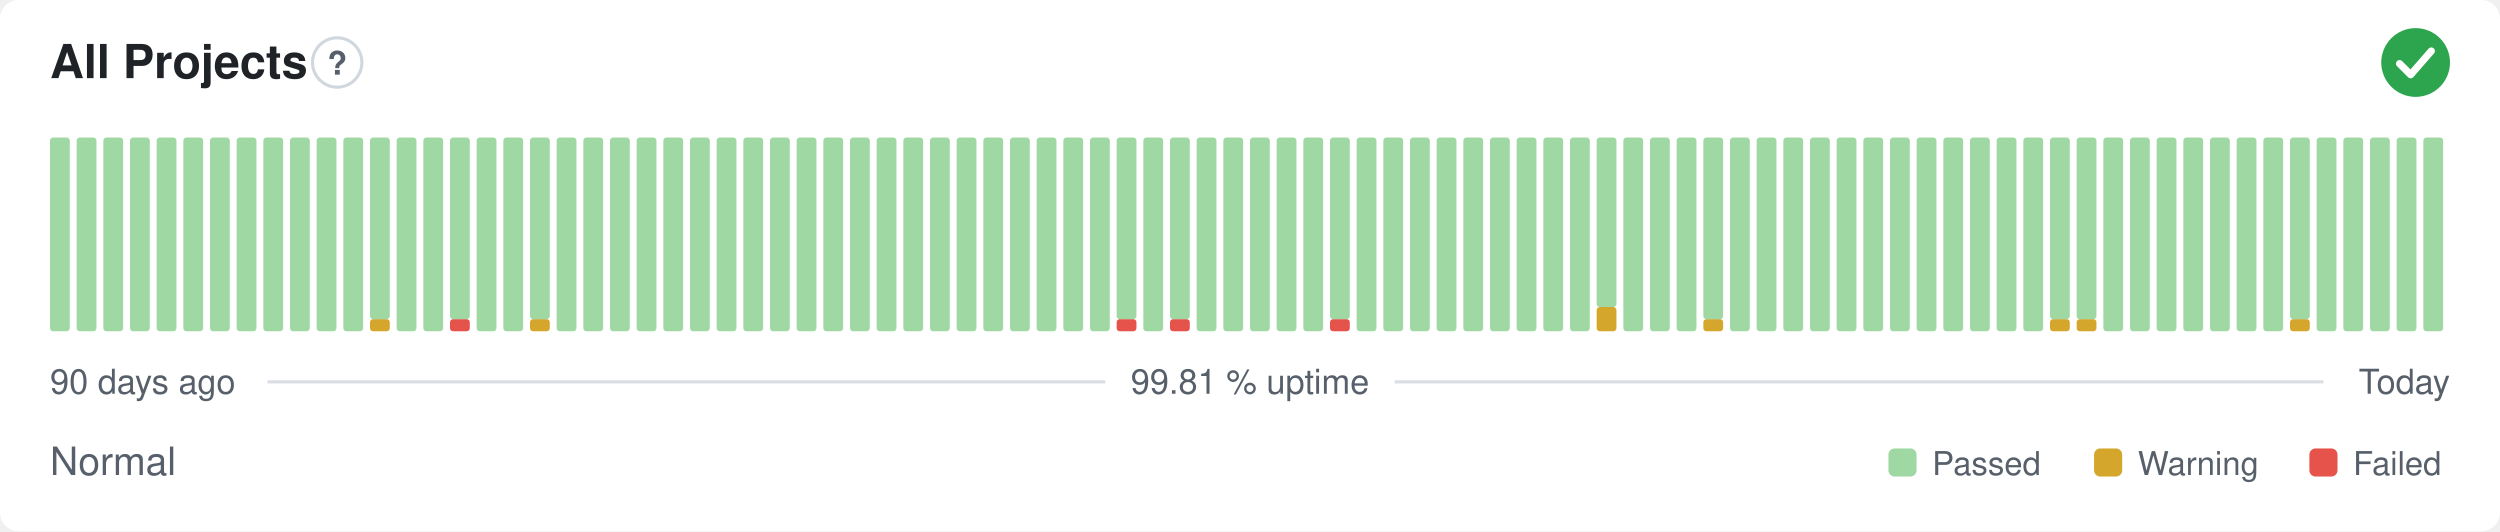
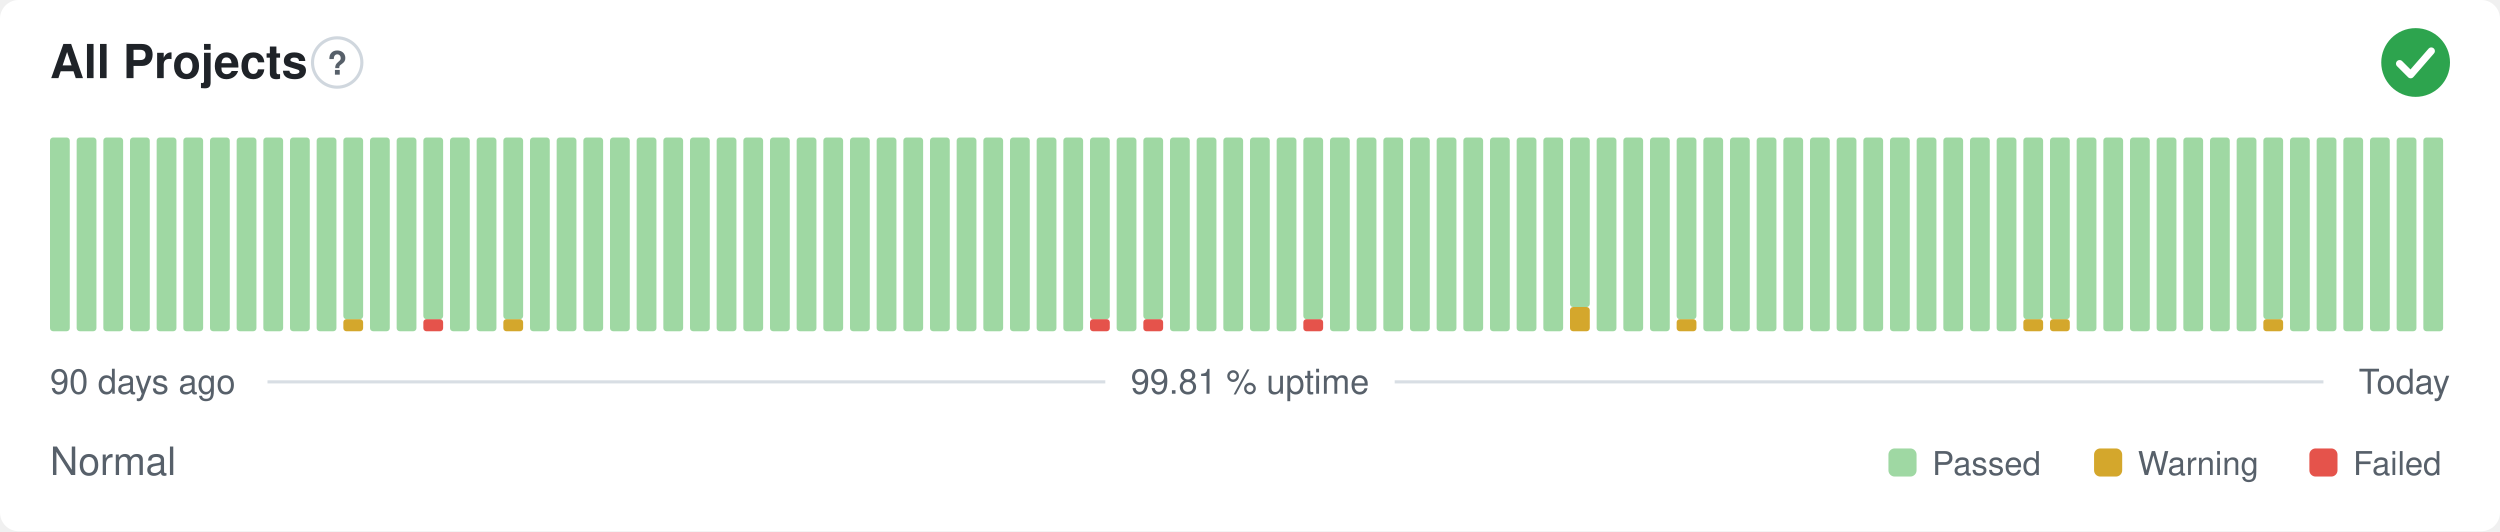
<svg xmlns="http://www.w3.org/2000/svg" width="800" height="170" viewBox="0 0 800 170" role="img" aria-label="All Projects: Normal, 99.81 % uptime over the last 90 days" font-family="-apple-system,BlinkMacSystemFont,'Segoe UI',Helvetica,Arial,sans-serif">
  <style>
    @media (prefers-color-scheme: dark) {
      .bg { fill: #0d1117 }
      .title { fill: #e6edf3 }
      .muted { fill: #8b949e }
      .hint { stroke: #30363d }
      .rule { stroke: #30363d }
      .nodata { fill: #21262d }
    }
  </style>
  <rect class="bg" width="800" height="170" rx="6" fill="#ffffff" />
  <text class="title" x="16" y="25" font-size="15" font-weight="600" fill="#1f2328">All Projects</text>
  <circle class="hint" cx="107.9" cy="20" r="7.9" fill="none" stroke="#d0d7de" stroke-width="1" />
  <text class="muted" x="107.9" y="23.9" text-anchor="middle" font-size="10.4" font-weight="700" fill="#57606a">?</text>
  <circle cx="773" cy="20" r="11" fill="#2da44e" />
  <path d="M767.87 20.37l3.54 3.54 6.60 -7.58" fill="none" stroke="#fff" stroke-width="2.31" stroke-linecap="round" stroke-linejoin="round" />
  <rect x="16.00" y="44.00" width="6.33" height="62.00" rx="1" fill="#9fd8a3" />
  <rect x="24.53" y="44.00" width="6.33" height="62.00" rx="1" fill="#9fd8a3" />
  <rect x="33.07" y="44.00" width="6.33" height="62.00" rx="1" fill="#9fd8a3" />
  <rect x="41.60" y="44.00" width="6.33" height="62.00" rx="1" fill="#9fd8a3" />
  <rect x="50.13" y="44.00" width="6.33" height="62.00" rx="1" fill="#9fd8a3" />
  <rect x="58.67" y="44.00" width="6.33" height="62.00" rx="1" fill="#9fd8a3" />
  <rect x="67.20" y="44.00" width="6.33" height="62.00" rx="1" fill="#9fd8a3" />
  <rect x="75.73" y="44.00" width="6.33" height="62.00" rx="1" fill="#9fd8a3" />
  <rect x="84.27" y="44.00" width="6.33" height="62.00" rx="1" fill="#9fd8a3" />
  <rect x="92.80" y="44.00" width="6.33" height="62.00" rx="1" fill="#9fd8a3" />
  <rect x="101.33" y="44.00" width="6.33" height="62.00" rx="1" fill="#9fd8a3" />
-   <rect x="109.87" y="44.00" width="6.33" height="62.00" rx="1" fill="#9fd8a3" />
-   <rect x="118.40" y="102.13" width="6.33" height="3.88" rx="1" fill="#d4a72c" />
-   <rect x="118.40" y="44.00" width="6.33" height="58.13" rx="1" fill="#9fd8a3" />
+   <rect x="109.87" y="102.13" width="6.33" height="3.88" rx="1" fill="#d4a72c" />
+   <rect x="109.87" y="44.00" width="6.33" height="58.13" rx="1" fill="#9fd8a3" />
+   <rect x="118.40" y="44.00" width="6.33" height="62.00" rx="1" fill="#9fd8a3" />
  <rect x="126.93" y="44.00" width="6.33" height="62.00" rx="1" fill="#9fd8a3" />
-   <rect x="135.47" y="44.00" width="6.33" height="62.00" rx="1" fill="#9fd8a3" />
-   <rect x="144.00" y="102.13" width="6.33" height="3.88" rx="1" fill="#e5534b" />
-   <rect x="144.00" y="44.00" width="6.33" height="58.13" rx="1" fill="#9fd8a3" />
+   <rect x="135.47" y="102.13" width="6.33" height="3.88" rx="1" fill="#e5534b" />
+   <rect x="135.47" y="44.00" width="6.33" height="58.13" rx="1" fill="#9fd8a3" />
+   <rect x="144.00" y="44.00" width="6.33" height="62.00" rx="1" fill="#9fd8a3" />
  <rect x="152.53" y="44.00" width="6.33" height="62.00" rx="1" fill="#9fd8a3" />
-   <rect x="161.07" y="44.00" width="6.33" height="62.00" rx="1" fill="#9fd8a3" />
-   <rect x="169.60" y="102.13" width="6.33" height="3.88" rx="1" fill="#d4a72c" />
-   <rect x="169.60" y="44.00" width="6.33" height="58.13" rx="1" fill="#9fd8a3" />
+   <rect x="161.07" y="102.13" width="6.33" height="3.88" rx="1" fill="#d4a72c" />
+   <rect x="161.07" y="44.00" width="6.33" height="58.13" rx="1" fill="#9fd8a3" />
+   <rect x="169.60" y="44.00" width="6.33" height="62.00" rx="1" fill="#9fd8a3" />
  <rect x="178.13" y="44.00" width="6.33" height="62.00" rx="1" fill="#9fd8a3" />
  <rect x="186.67" y="44.00" width="6.33" height="62.00" rx="1" fill="#9fd8a3" />
  <rect x="195.20" y="44.00" width="6.33" height="62.00" rx="1" fill="#9fd8a3" />
  <rect x="203.73" y="44.00" width="6.33" height="62.00" rx="1" fill="#9fd8a3" />
  <rect x="212.27" y="44.00" width="6.33" height="62.00" rx="1" fill="#9fd8a3" />
  <rect x="220.80" y="44.00" width="6.33" height="62.00" rx="1" fill="#9fd8a3" />
  <rect x="229.33" y="44.00" width="6.33" height="62.00" rx="1" fill="#9fd8a3" />
  <rect x="237.87" y="44.00" width="6.33" height="62.00" rx="1" fill="#9fd8a3" />
  <rect x="246.40" y="44.00" width="6.33" height="62.00" rx="1" fill="#9fd8a3" />
  <rect x="254.93" y="44.00" width="6.33" height="62.00" rx="1" fill="#9fd8a3" />
  <rect x="263.47" y="44.00" width="6.33" height="62.00" rx="1" fill="#9fd8a3" />
  <rect x="272.00" y="44.00" width="6.33" height="62.00" rx="1" fill="#9fd8a3" />
  <rect x="280.53" y="44.00" width="6.33" height="62.00" rx="1" fill="#9fd8a3" />
  <rect x="289.07" y="44.00" width="6.33" height="62.00" rx="1" fill="#9fd8a3" />
  <rect x="297.60" y="44.00" width="6.33" height="62.00" rx="1" fill="#9fd8a3" />
  <rect x="306.13" y="44.00" width="6.33" height="62.00" rx="1" fill="#9fd8a3" />
  <rect x="314.67" y="44.00" width="6.33" height="62.00" rx="1" fill="#9fd8a3" />
  <rect x="323.20" y="44.00" width="6.33" height="62.00" rx="1" fill="#9fd8a3" />
  <rect x="331.73" y="44.00" width="6.33" height="62.00" rx="1" fill="#9fd8a3" />
  <rect x="340.27" y="44.00" width="6.33" height="62.00" rx="1" fill="#9fd8a3" />
-   <rect x="348.80" y="44.00" width="6.33" height="62.00" rx="1" fill="#9fd8a3" />
-   <rect x="357.33" y="102.13" width="6.33" height="3.88" rx="1" fill="#e5534b" />
-   <rect x="357.33" y="44.00" width="6.33" height="58.13" rx="1" fill="#9fd8a3" />
-   <rect x="365.87" y="44.00" width="6.33" height="62.00" rx="1" fill="#9fd8a3" />
-   <rect x="374.40" y="102.13" width="6.33" height="3.88" rx="1" fill="#e5534b" />
-   <rect x="374.40" y="44.00" width="6.33" height="58.13" rx="1" fill="#9fd8a3" />
+   <rect x="348.80" y="102.13" width="6.33" height="3.88" rx="1" fill="#e5534b" />
+   <rect x="348.80" y="44.00" width="6.33" height="58.13" rx="1" fill="#9fd8a3" />
+   <rect x="357.33" y="44.00" width="6.33" height="62.00" rx="1" fill="#9fd8a3" />
+   <rect x="365.87" y="102.13" width="6.33" height="3.88" rx="1" fill="#e5534b" />
+   <rect x="365.87" y="44.00" width="6.33" height="58.13" rx="1" fill="#9fd8a3" />
+   <rect x="374.40" y="44.00" width="6.33" height="62.00" rx="1" fill="#9fd8a3" />
  <rect x="382.93" y="44.00" width="6.33" height="62.00" rx="1" fill="#9fd8a3" />
  <rect x="391.47" y="44.00" width="6.33" height="62.00" rx="1" fill="#9fd8a3" />
  <rect x="400.00" y="44.00" width="6.33" height="62.00" rx="1" fill="#9fd8a3" />
  <rect x="408.53" y="44.00" width="6.33" height="62.00" rx="1" fill="#9fd8a3" />
-   <rect x="417.07" y="44.00" width="6.33" height="62.00" rx="1" fill="#9fd8a3" />
-   <rect x="425.60" y="102.13" width="6.33" height="3.88" rx="1" fill="#e5534b" />
-   <rect x="425.60" y="44.00" width="6.33" height="58.13" rx="1" fill="#9fd8a3" />
+   <rect x="417.07" y="102.13" width="6.33" height="3.88" rx="1" fill="#e5534b" />
+   <rect x="417.07" y="44.00" width="6.33" height="58.13" rx="1" fill="#9fd8a3" />
+   <rect x="425.60" y="44.00" width="6.33" height="62.00" rx="1" fill="#9fd8a3" />
  <rect x="434.13" y="44.00" width="6.33" height="62.00" rx="1" fill="#9fd8a3" />
  <rect x="442.67" y="44.00" width="6.33" height="62.00" rx="1" fill="#9fd8a3" />
  <rect x="451.20" y="44.00" width="6.33" height="62.00" rx="1" fill="#9fd8a3" />
  <rect x="459.73" y="44.00" width="6.33" height="62.00" rx="1" fill="#9fd8a3" />
  <rect x="468.27" y="44.00" width="6.33" height="62.00" rx="1" fill="#9fd8a3" />
  <rect x="476.80" y="44.00" width="6.33" height="62.00" rx="1" fill="#9fd8a3" />
  <rect x="485.33" y="44.00" width="6.33" height="62.00" rx="1" fill="#9fd8a3" />
  <rect x="493.87" y="44.00" width="6.33" height="62.00" rx="1" fill="#9fd8a3" />
-   <rect x="502.40" y="44.00" width="6.33" height="62.00" rx="1" fill="#9fd8a3" />
-   <rect x="510.93" y="98.25" width="6.33" height="7.75" rx="1" fill="#d4a72c" />
-   <rect x="510.93" y="44.00" width="6.33" height="54.25" rx="1" fill="#9fd8a3" />
+   <rect x="502.40" y="98.25" width="6.33" height="7.75" rx="1" fill="#d4a72c" />
+   <rect x="502.40" y="44.00" width="6.33" height="54.25" rx="1" fill="#9fd8a3" />
+   <rect x="510.93" y="44.00" width="6.33" height="62.00" rx="1" fill="#9fd8a3" />
  <rect x="519.47" y="44.00" width="6.33" height="62.00" rx="1" fill="#9fd8a3" />
  <rect x="528.00" y="44.00" width="6.33" height="62.00" rx="1" fill="#9fd8a3" />
-   <rect x="536.53" y="44.00" width="6.33" height="62.00" rx="1" fill="#9fd8a3" />
-   <rect x="545.07" y="102.13" width="6.33" height="3.88" rx="1" fill="#d4a72c" />
-   <rect x="545.07" y="44.00" width="6.33" height="58.13" rx="1" fill="#9fd8a3" />
+   <rect x="536.53" y="102.13" width="6.33" height="3.88" rx="1" fill="#d4a72c" />
+   <rect x="536.53" y="44.00" width="6.33" height="58.13" rx="1" fill="#9fd8a3" />
+   <rect x="545.07" y="44.00" width="6.33" height="62.00" rx="1" fill="#9fd8a3" />
  <rect x="553.60" y="44.00" width="6.33" height="62.00" rx="1" fill="#9fd8a3" />
  <rect x="562.13" y="44.00" width="6.33" height="62.00" rx="1" fill="#9fd8a3" />
  <rect x="570.67" y="44.00" width="6.33" height="62.00" rx="1" fill="#9fd8a3" />
  <rect x="579.20" y="44.00" width="6.33" height="62.00" rx="1" fill="#9fd8a3" />
  <rect x="587.73" y="44.00" width="6.33" height="62.00" rx="1" fill="#9fd8a3" />
  <rect x="596.27" y="44.00" width="6.33" height="62.00" rx="1" fill="#9fd8a3" />
  <rect x="604.80" y="44.00" width="6.33" height="62.00" rx="1" fill="#9fd8a3" />
  <rect x="613.33" y="44.00" width="6.33" height="62.00" rx="1" fill="#9fd8a3" />
  <rect x="621.87" y="44.00" width="6.33" height="62.00" rx="1" fill="#9fd8a3" />
  <rect x="630.40" y="44.00" width="6.33" height="62.00" rx="1" fill="#9fd8a3" />
  <rect x="638.93" y="44.00" width="6.33" height="62.00" rx="1" fill="#9fd8a3" />
-   <rect x="647.47" y="44.00" width="6.33" height="62.00" rx="1" fill="#9fd8a3" />
+   <rect x="647.47" y="102.13" width="6.33" height="3.88" rx="1" fill="#d4a72c" />
+   <rect x="647.47" y="44.00" width="6.33" height="58.13" rx="1" fill="#9fd8a3" />
  <rect x="656.00" y="102.13" width="6.33" height="3.88" rx="1" fill="#d4a72c" />
  <rect x="656.00" y="44.00" width="6.33" height="58.13" rx="1" fill="#9fd8a3" />
-   <rect x="664.53" y="102.13" width="6.33" height="3.88" rx="1" fill="#d4a72c" />
-   <rect x="664.53" y="44.00" width="6.33" height="58.13" rx="1" fill="#9fd8a3" />
+   <rect x="664.53" y="44.00" width="6.33" height="62.00" rx="1" fill="#9fd8a3" />
  <rect x="673.07" y="44.00" width="6.33" height="62.00" rx="1" fill="#9fd8a3" />
  <rect x="681.60" y="44.00" width="6.33" height="62.00" rx="1" fill="#9fd8a3" />
  <rect x="690.13" y="44.00" width="6.33" height="62.00" rx="1" fill="#9fd8a3" />
  <rect x="698.67" y="44.00" width="6.33" height="62.00" rx="1" fill="#9fd8a3" />
  <rect x="707.20" y="44.00" width="6.33" height="62.00" rx="1" fill="#9fd8a3" />
  <rect x="715.73" y="44.00" width="6.33" height="62.00" rx="1" fill="#9fd8a3" />
-   <rect x="724.27" y="44.00" width="6.33" height="62.00" rx="1" fill="#9fd8a3" />
-   <rect x="732.80" y="102.13" width="6.33" height="3.88" rx="1" fill="#d4a72c" />
-   <rect x="732.80" y="44.00" width="6.33" height="58.13" rx="1" fill="#9fd8a3" />
+   <rect x="724.27" y="102.13" width="6.33" height="3.88" rx="1" fill="#d4a72c" />
+   <rect x="724.27" y="44.00" width="6.33" height="58.13" rx="1" fill="#9fd8a3" />
+   <rect x="732.80" y="44.00" width="6.33" height="62.00" rx="1" fill="#9fd8a3" />
  <rect x="741.33" y="44.00" width="6.33" height="62.00" rx="1" fill="#9fd8a3" />
  <rect x="749.87" y="44.00" width="6.33" height="62.00" rx="1" fill="#9fd8a3" />
  <rect x="758.40" y="44.00" width="6.33" height="62.00" rx="1" fill="#9fd8a3" />
  <rect x="766.93" y="44.00" width="6.33" height="62.00" rx="1" fill="#9fd8a3" />
  <rect x="775.47" y="44.00" width="6.33" height="62.00" rx="1" fill="#9fd8a3" />
  <text class="muted" x="16" y="126" font-size="11" fill="#57606a">90 days ago</text>
  <text class="muted" x="400" y="126" text-anchor="middle" font-size="11" fill="#57606a">99.81 % uptime</text>
  <text class="muted" x="784" y="126" text-anchor="end" font-size="11" fill="#57606a">Today</text>
  <line class="rule" x1="85.6" y1="122.2" x2="353.7" y2="122.2" stroke="#d8dee4" stroke-width="1" />
  <line class="rule" x1="446.3" y1="122.2" x2="743.5" y2="122.2" stroke="#d8dee4" stroke-width="1" />
  <text class="muted" x="16" y="152" font-size="12.5" fill="#57606a">Normal</text>
  <rect x="604.3" y="143.5" width="9.0" height="9.0" rx="2" fill="#9fd8a3" />
  <text class="muted" x="618.3" y="152" font-size="10.5" fill="#57606a">Passed</text>
  <rect x="670.1" y="143.5" width="9.0" height="9.0" rx="2" fill="#d4a72c" />
  <text class="muted" x="684.1" y="152" font-size="10.5" fill="#57606a">Warning</text>
  <rect x="739.0" y="143.5" width="9.0" height="9.0" rx="2" fill="#e5534b" />
  <text class="muted" x="753.0" y="152" font-size="10.5" fill="#57606a">Failed</text>
</svg>
